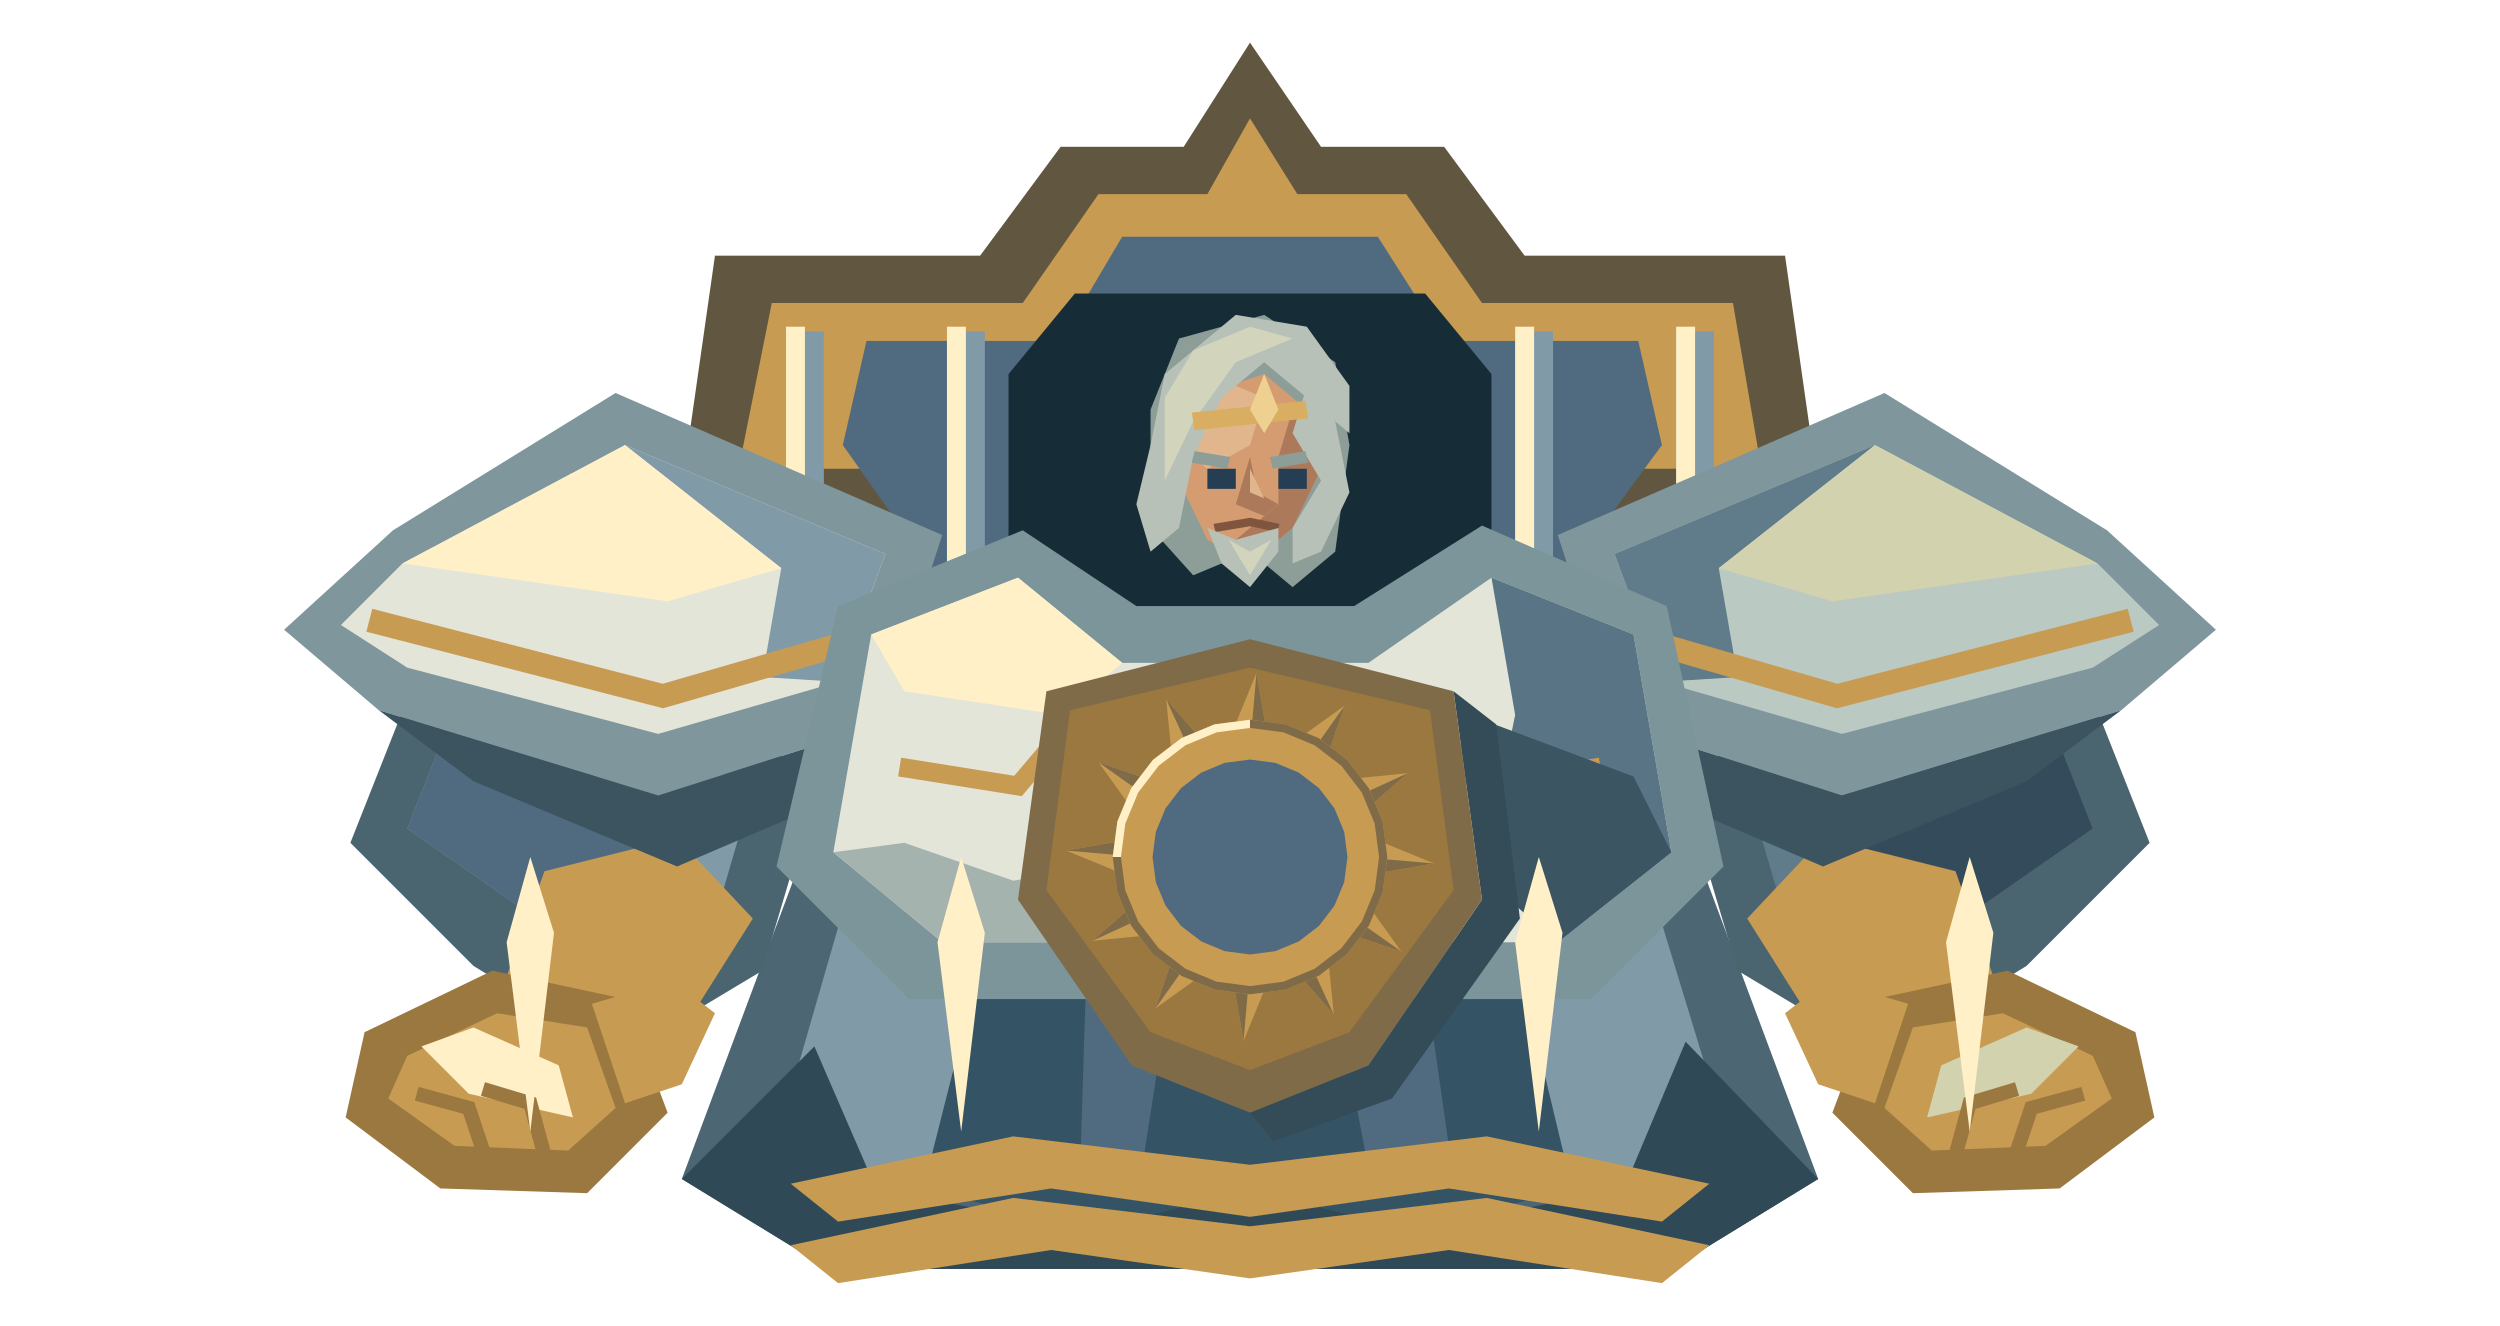
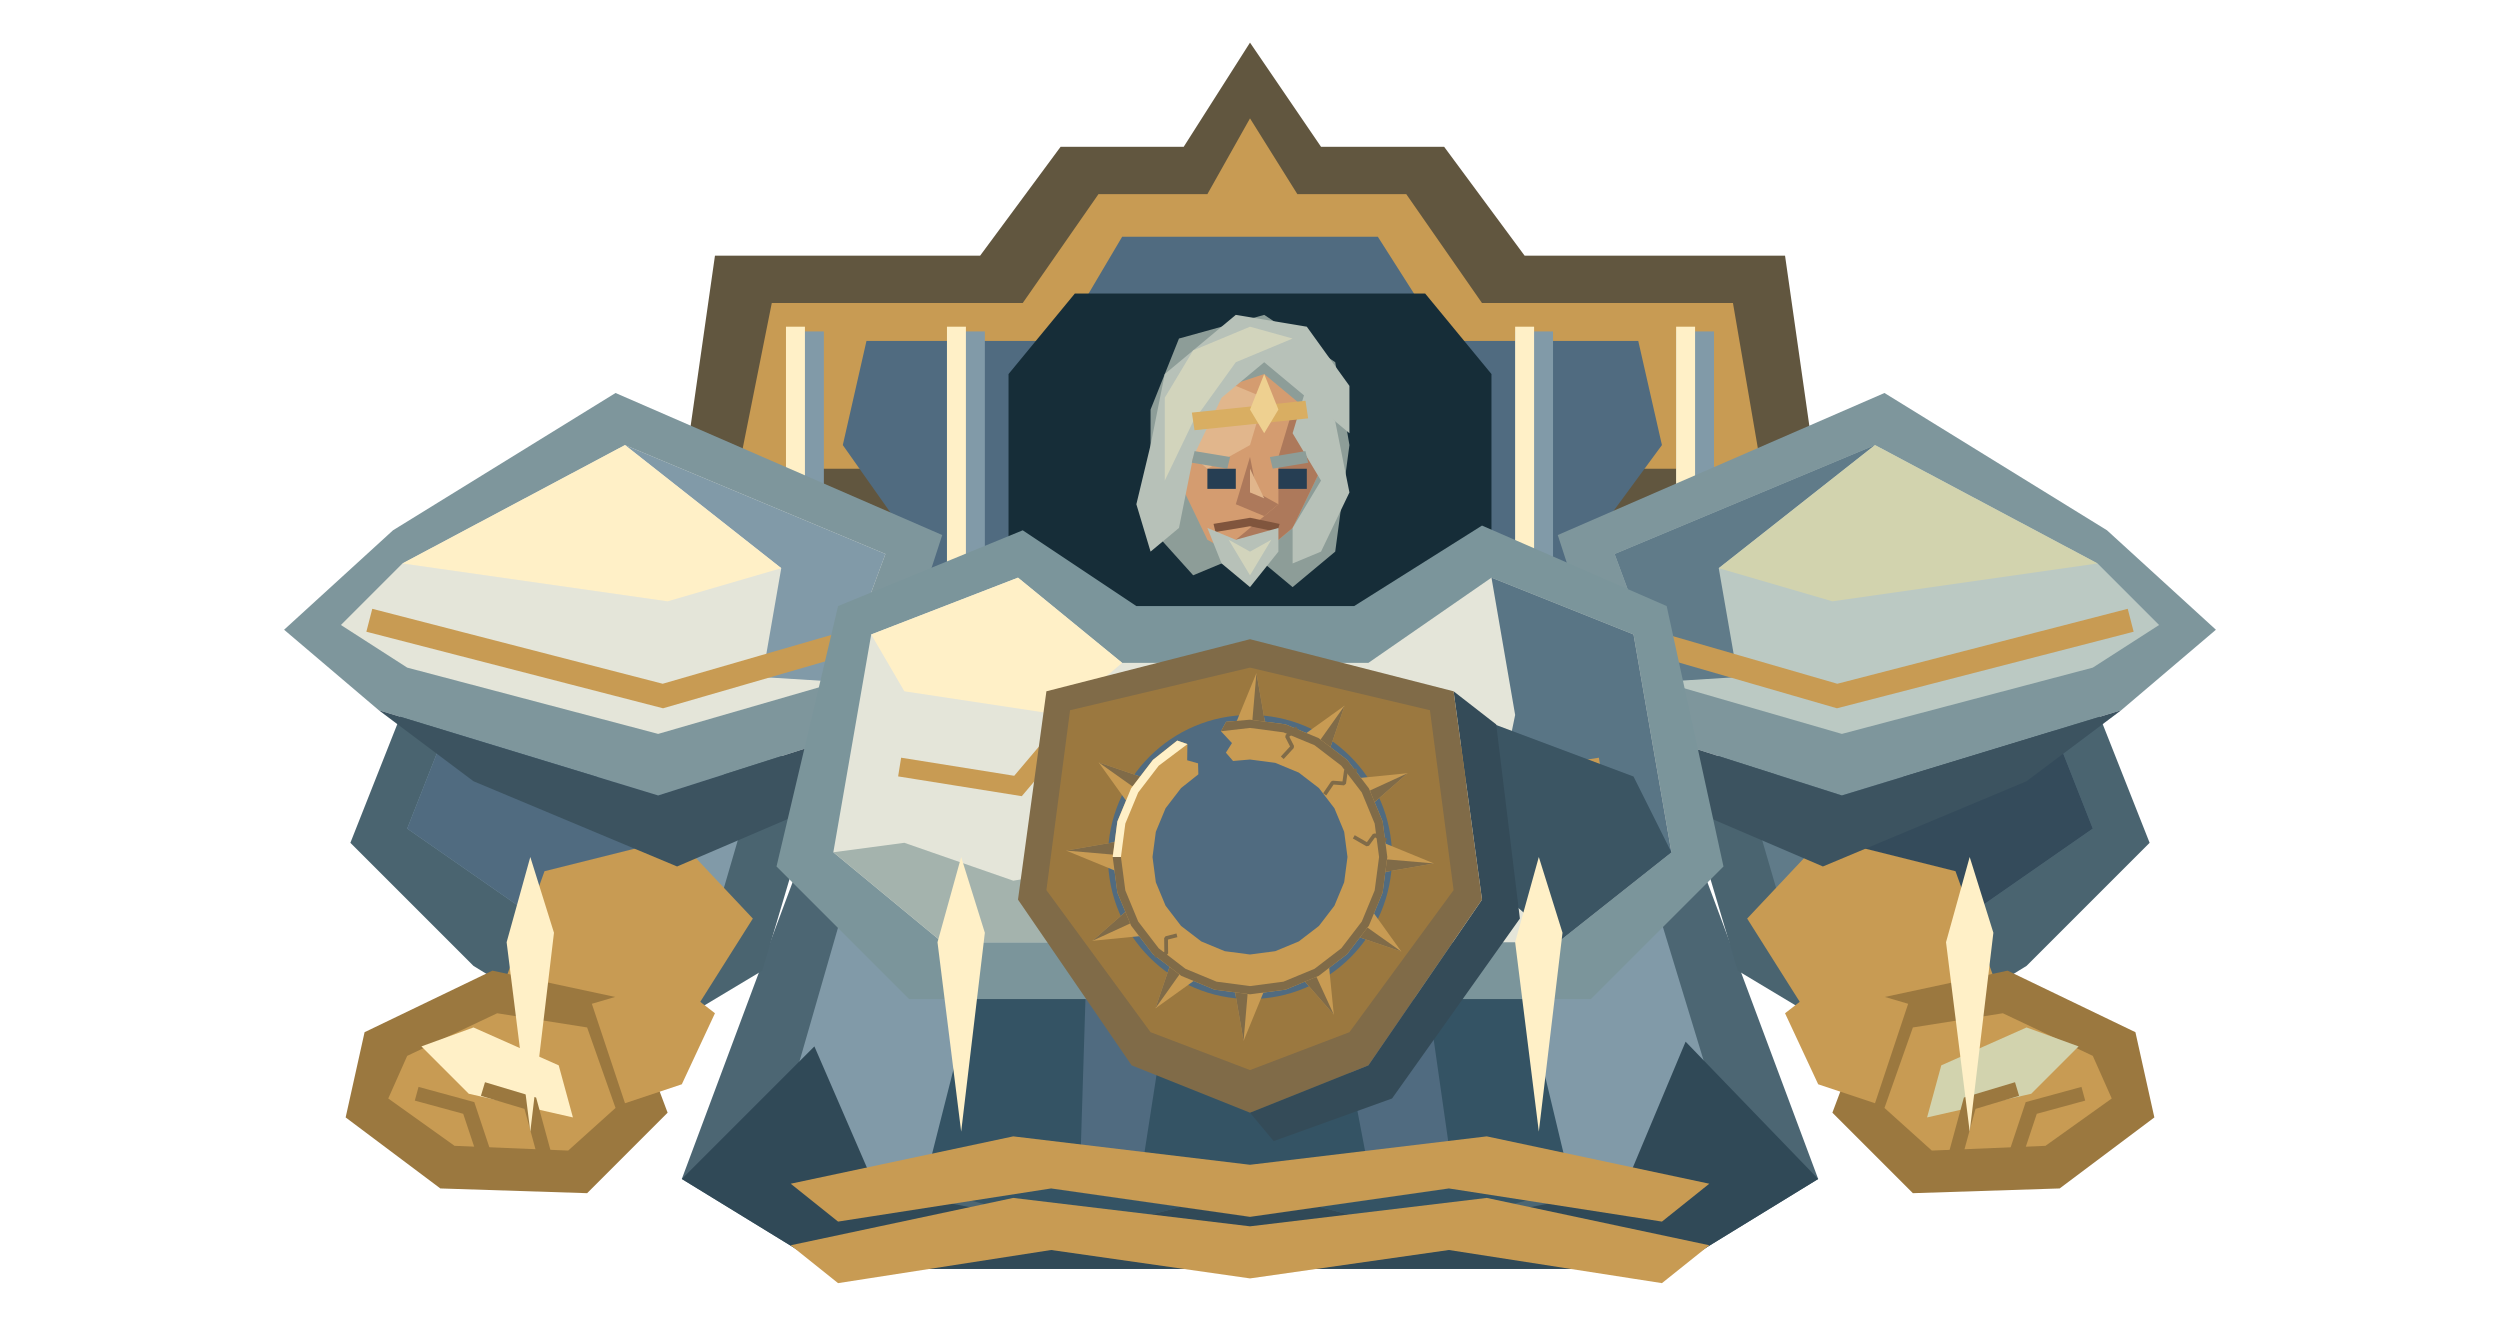
<svg xmlns="http://www.w3.org/2000/svg" width="528" height="280" viewBox="0 0 528 280">
  <polygon points="143,110 151,54 207,54 224,31 250,31 264,9 279,31 305,31 322,54 377,54 385,110 346,155 182,155" fill="#61563f" />
  <polygon points="156,99 163,64 216,64 232,41 255,41 264,25 274,41 297,41 313,64 366,64 372,99" fill="#c89b53" />
  <polygon points="178,94 183,72 224,72 237,50 291,50 305,72 346,72 351,94 326,128 202,128" fill="#506b80" />
  <polygon points="213,79 227,62 301,62 315,79 315,155 213,155" fill="#162d38" />
  <path d="M166 70h8v69h-8Z" fill="#819aa8" />
  <path d="M166 69h4v67h-4Z" fill="#fff0c7" />
  <path d="M200 70h8v69h-8Z" fill="#819aa8" />
  <path d="M200 69h4v67h-4Z" fill="#fff0c7" />
  <path d="M320 70h8v69h-8Z" fill="#819aa8" />
  <path d="M320 69h4v67h-4Z" fill="#fff0c7" />
  <path d="M354 70h8v69h-8Z" fill="#819aa8" />
  <path d="M354 69h4v67h-4Z" fill="#fff0c7" />
  <polygon points="172,174 356,174 384,249 353,268 175,268 144,249" fill="#4c6673" />
  <polygon points="181,182 347,182 365,241 343,251 185,251 164,241" fill="#819aa8" />
  <polygon points="213,180 315,180 332,251 298,260 264,251 230,260 195,251" fill="#345364" />
  <polygon points="230,187 250,190 241,248 228,251" fill="#506b80" />
  <polygon points="278,189 298,186 307,249 290,252" fill="#506b80" />
  <polygon points="144,249 172,221 185,251 230,260 264,251 298,260 343,251 356,220 384,249 353,268 175,268" fill="#304957" />
  <polygon points="91,135 137,126 172,168 161,205 131,223 100,204 74,178" fill="#4a6470" />
  <polygon points="99,142 131,136 158,170 151,194 129,207 109,191 86,175" fill="#819aa8" />
  <polygon points="99,142 113,145 137,180 129,207 109,191 86,175" fill="#506b80" />
  <polygon points="115,184 143,177 159,194 147,213 124,224 106,209" fill="#c89b53" />
  <polygon points="83,112 130,83 199,113 186,153 139,168 80,150 60,133" fill="#7e969c" />
  <polygon points="85,119 132,94 187,117 177,144 139,155 86,141 72,132" fill="#e4e5d9" />
  <polygon points="132,94 187,117 177,144 161,143 165,120" fill="#819aa8" />
  <polygon points="85,119 132,94 165,120 141,127" fill="#fff0c7" />
  <polyline points="78,131 140,147 178,136" fill="none" stroke="#c89b53" stroke-width="5" />
  <polygon points="80,150 139,168 186,153 178,168 143,183 100,165" fill="#3c5360" />
  <polygon points="104,205 132,211 141,235 124,252 93,251 73,236 77,218" fill="#9b783f" />
  <polygon points="105,214 124,217 130,234 120,243 96,242 82,232 86,223" fill="#c89b53" />
  <polygon points="89,221 100,217 118,225 121,236 99,231" fill="#fff0c7" />
  <polyline points="88,231 99,234 102,243" fill="none" stroke="#9b783f" stroke-width="3" />
  <polyline points="102,230 112,233 115,244" fill="none" stroke="#9b783f" stroke-width="3" />
  <polygon points="125,212 142,207 151,214 144,229 132,233" fill="#c89b53" />
  <polygon points="437,135 391,126 356,168 367,205 397,223 428,204 454,178" fill="#4a6470" />
  <polygon points="429,142 397,136 370,170 377,194 399,207 419,191 442,175" fill="#607b89" />
  <polygon points="429,142 415,145 391,180 399,207 419,191 442,175" fill="#344b5b" />
  <polygon points="413,184 385,177 369,194 381,213 404,224 422,209" fill="#c89b53" />
  <polygon points="445,112 398,83 329,113 342,153 389,168 448,150 468,133" fill="#7e969c" />
  <polygon points="443,119 396,94 341,117 351,144 389,155 442,141 456,132" fill="#bbc9c3" />
  <polygon points="396,94 341,117 351,144 367,143 363,120" fill="#607b89" />
  <polygon points="443,119 396,94 363,120 387,127" fill="#d2d3ae" />
  <polyline points="450,131 388,147 350,136" fill="none" stroke="#c89b53" stroke-width="5" />
  <polygon points="448,150 389,168 342,153 350,168 385,183 428,165" fill="#3c5360" />
  <polygon points="424,205 396,211 387,235 404,252 435,251 455,236 451,218" fill="#9b783f" />
  <polygon points="423,214 404,217 398,234 408,243 432,242 446,232 442,223" fill="#c89b53" />
  <polygon points="439,221 428,217 410,225 407,236 429,231" fill="#d2d3ae" />
  <polyline points="440,231 429,234 426,243" fill="none" stroke="#9b783f" stroke-width="3" />
  <polyline points="426,230 416,233 413,244" fill="none" stroke="#9b783f" stroke-width="3" />
  <polygon points="403,212 386,207 377,214 384,229 396,233" fill="#c89b53" />
  <polygon points="177,128 216,112 240,128 286,128 313,111 352,128 364,183 336,211 192,211 164,183" fill="#7b959b" />
  <polygon points="184,134 215,122 237,140 289,140 315,122 345,134 353,180 329,199 199,199 176,180" fill="#e4e5d9" />
  <polygon points="315,122 345,134 353,180 329,199 313,185 320,151" fill="#597585" />
  <polygon points="184,134 215,122 237,140 224,151 191,146" fill="#fff0c7" />
  <polyline points="190,162 215,166 226,153" fill="none" stroke="#c89b53" stroke-width="4" />
  <polyline points="338,162 313,166 302,153" fill="none" stroke="#c89b53" stroke-width="4" />
  <g id="emperor-likeness" transform="translate(204 54) scale(3 2.5)">
    <polygon points="13,13 15,7 21,5 26,9 27,16 26,25 23,28 20,25 16,27 13,23" fill="#8d9d98" />
    <polygon points="16,12 21,10 24,13 25,18 23,23 20,26 17,24 15,19" fill="#d49c70" />
    <polygon points="16,13 19,11 21,12 20,16 17,18 16,17" fill="#e1b68c" />
    <polygon points="23,13 25,18 23,23 20,26 19,24 22,21 22,17" fill="#ad795b" />
    <polygon points="13,16 14,10 19,5 24,6 27,11 27,15 24,12 21,9 18,12 16,17 15,23 13,25 12,21" fill="#b7c1b8" />
    <polygon points="14,12 16,8 20,6 23,7 19,9 16,14 14,19" fill="#d2d4bc" />
    <polygon points="24,11 26,14 27,20 25,25 23,26 23,23 25,19 23,15" fill="#b7c1b8" />
    <polyline points="16,14 24,13" fill="none" stroke="#d9ae62" stroke-width="1.5" />
    <polygon points="20,13 21,10 22,13 21,15" fill="#eed090" />
    <polyline points="16,17 18.5,17.5" fill="none" stroke="#8d9d98" stroke-width="1" />
    <polyline points="21.5,17.5 24,17" fill="none" stroke="#8d9d98" stroke-width="1" />
    <rect x="17" y="18" width="2" height="1.7" fill="#263e53" />
    <rect x="22" y="18" width="2" height="1.7" fill="#263e53" />
    <polygon points="20,17 19,21 21,22 22,21 20.5,20" fill="#ad795b" />
    <polygon points="20,18 20,20 21,20.5" fill="#e1b68c" />
    <polyline points="17.5,23 20,22.5 22,23" fill="none" stroke="#80553d" stroke-width="0.7" />
    <polygon points="17,23 19,24 22,23 22,25 20,28 18,26" fill="#b7c1b8" />
    <polygon points="18.5,24 20,25 21.5,24 20,27" fill="#d2d4bc" />
  </g>
  <polygon points="191,178 214,186 232,183 235,199 199,199 176,180" fill="#a4b3ad" />
  <polygon points="313,152 345,164 353,180 329,199 313,185" fill="#3b5563" />
  <polygon points="289,225 313,190 307,146 316,153 321,194 294,232 269,241 264,235" fill="#344b58" />
  <g id="imperial-sun-insignia">
    <polygon points="221,146 264,135 307,146 313,190 289,225 264,235 239,225 215,190" fill="#806b48" />
    <polygon points="226,150 264,141 302,150 307,188 285,218 264,226 243,218 221,188" fill="#9b783f" />
-     <ellipse cx="264" cy="181" rx="21" ry="21" fill="#506b80" />
+     <ellipse cx="264" cy="181" rx="30" ry="30" fill="#506b80" />
    <g data-symbol="hollow-sun">
      <polygon points="260.64,153.66 265.36,142.16 267.36,153.66" fill="#c89b53" />
      <polygon points="265.36,142.16 267.36,153.66 264.51,152" fill="#806b48" />
      <polygon points="274.76,155.64 283.98,149.03 280.58,159" fill="#c89b53" />
      <polygon points="283.98,149.03 280.58,159 278.94,156.14" fill="#806b48" />
      <polygon points="286,164.42 297.29,163.3 289.36,170.24" fill="#c89b53" />
      <polygon points="297.29,163.3 289.36,170.24 289.36,166.94" fill="#806b48" />
      <polygon points="291.34,177.64 302.84,182.36 291.34,184.36" fill="#c89b53" />
      <polygon points="302.84,182.36 291.34,184.36 293,181.51" fill="#806b48" />
      <polygon points="289.36,191.76 295.97,200.98 286,197.58" fill="#c89b53" />
      <polygon points="295.97,200.98 286,197.58 288.86,195.94" fill="#806b48" />
      <polygon points="280.58,203 281.7,214.29 274.76,206.36" fill="#c89b53" />
      <polygon points="281.7,214.29 274.76,206.36 278.06,206.36" fill="#806b48" />
      <polygon points="267.36,208.34 262.64,219.84 260.64,208.34" fill="#c89b53" />
      <polygon points="262.64,219.84 260.64,208.34 263.49,210" fill="#806b48" />
      <polygon points="253.24,206.36 244.02,212.97 247.42,203" fill="#c89b53" />
      <polygon points="244.02,212.97 247.42,203 249.06,205.86" fill="#806b48" />
      <polygon points="242,197.58 230.71,198.7 238.64,191.76" fill="#c89b53" />
      <polygon points="230.71,198.7 238.64,191.76 238.64,195.06" fill="#806b48" />
      <polygon points="236.66,184.36 225.16,179.64 236.66,177.64" fill="#c89b53" />
      <polygon points="225.16,179.64 236.66,177.64 235,180.49" fill="#806b48" />
      <polygon points="238.64,170.24 232.03,161.02 242,164.42" fill="#c89b53" />
      <polygon points="232.03,161.02 242,164.42 239.14,166.06" fill="#806b48" />
-       <polygon points="247.42,159 246.3,147.71 253.24,155.64" fill="#c89b53" />
-       <polygon points="246.3,147.71 253.24,155.64 249.94,155.64" fill="#806b48" />
-       <polygon points="264,152 271.51,152.99 278.5,155.89 284.51,160.49 289.11,166.5 292.01,173.49 293,181 284.59,181 283.89,175.67 281.83,170.71 278.56,166.44 274.3,163.17 269.33,161.11 264,160.41" fill="#c89b53" />
-       <polygon points="264,152 271.51,152.99 278.5,155.89 284.51,160.49 289.11,166.5 292.01,173.49 293,181 291.26,181 290.33,173.94 287.61,167.37 283.28,161.72 277.63,157.39 271.06,154.67 264,153.74" fill="#806b48" />
+       <polygon points="258.96,152.44 264,152 271.51,152.99 278.5,155.89 284.51,160.49 289.11,166.5 292.01,173.49 293,181 284.59,181 283.89,175.67 281.83,170.71 278.56,166.44 274.3,163.17 269.33,161.11 264,160.41 260.42,160.72 258.91,158.96 260.19,156.94 257.87,154.44" fill="#c89b53" />
+       <polygon points="258.96,152.44 264,152 271.51,152.99 278.5,155.89 284.51,160.49 289.11,166.5 292.01,173.49 293,181 291.26,181 290.33,173.94 287.61,167.37 283.28,161.72 277.63,157.39 271.06,154.67 264,153.74 257.87,154.44" fill="#806b48" />
      <polygon points="293,181 292.01,188.51 289.11,195.5 284.51,201.51 278.5,206.11 271.51,209.01 264,210 264,201.59 269.33,200.89 274.3,198.83 278.56,195.56 281.83,191.29 283.89,186.33 284.59,181" fill="#c89b53" />
      <polygon points="293,181 292.01,188.51 289.11,195.5 284.51,201.51 278.5,206.11 271.51,209.01 264,210 264,208.26 271.06,207.33 277.63,204.61 283.28,200.28 287.61,194.63 290.33,188.06 291.26,181" fill="#806b48" />
      <polygon points="264,210 256.49,209.01 249.5,206.11 243.49,201.51 238.89,195.5 235.99,188.51 235,181 243.41,181 244.11,186.33 246.17,191.29 249.44,195.56 253.71,198.83 258.67,200.89 264,201.59" fill="#c89b53" />
      <polygon points="264,210 256.49,209.01 249.5,206.11 243.49,201.51 238.89,195.5 235.99,188.51 235,181 236.74,181 237.67,188.06 240.39,194.63 244.72,200.28 250.37,204.61 256.94,207.33 264,208.26" fill="#806b48" />
-       <polygon points="235,181 235.99,173.49 238.89,166.5 243.49,160.49 249.5,155.89 256.49,152.99 264,152 264,160.41 258.67,161.11 253.7,163.17 249.44,166.44 246.17,170.7 244.11,175.67 243.41,181" fill="#c89b53" />
-       <polygon points="235,181 235.99,173.49 238.89,166.5 243.49,160.49 249.5,155.89 256.49,152.99 264,152 264,153.74 256.94,154.67 250.37,157.39 244.72,161.72 240.39,167.37 237.67,173.94 236.74,181" fill="#fff0c7" />
+       <polygon points="235,181 235.99,173.49 238.89,166.5 243.49,160.49 248.63,156.41 250.78,157.16 250.73,160.57 253.03,161.22 253.09,163.54 249.44,166.44 246.17,170.7 244.11,175.67 243.41,181" fill="#c89b53" />
+       <polygon points="235,181 235.99,173.49 238.89,166.5 243.49,160.49 248.63,156.41 250.78,157.16 244.72,161.72 240.39,167.37 237.67,173.94 236.74,181" fill="#fff0c7" />
+       <polyline data-fracture="closed" points="273.92,153.75 271.8,155.49 272.94,157.72 270.81,160.04" fill="none" stroke="#806b48" stroke-width="0.8" stroke-linejoin="bevel" />
+       <polyline data-fracture="closed" points="286.54,162.75 284.26,162.76 283.88,165.47 281.46,165.28 279.77,167.77" fill="none" stroke="#806b48" stroke-width="0.8" stroke-linejoin="bevel" />
+       <polyline data-fracture="closed" points="292.78,177.47 290.27,176.37 288.8,178.39 285.92,176.74" fill="none" stroke="#806b48" stroke-width="0.8" stroke-linejoin="bevel" />
+       <polyline data-fracture="closed" points="243.85,201.86 246.31,201.35 246.27,198.12 248.57,197.54" fill="none" stroke="#806b48" stroke-width="0.8" stroke-linejoin="bevel" />
    </g>
  </g>
  <polygon points="167,250 214,240 264,246 314,240 361,250 351,258 306,251 264,257 222,251 177,258" fill="#c89b53" />
  <polygon points="167,263 214,253 264,259 314,253 361,263 351,271 306,264 264,270 222,264 177,271" fill="#c89b53" />
  <polygon points="112,181 117,197 112,239 107,199" fill="#fff0c7" />
  <polygon points="203,181 208,197 203,239 198,199" fill="#fff0c7" />
  <polygon points="325,181 330,197 325,239 320,199" fill="#fff0c7" />
  <polygon points="416,181 421,197 416,239 411,199" fill="#fff0c7" />
</svg>
